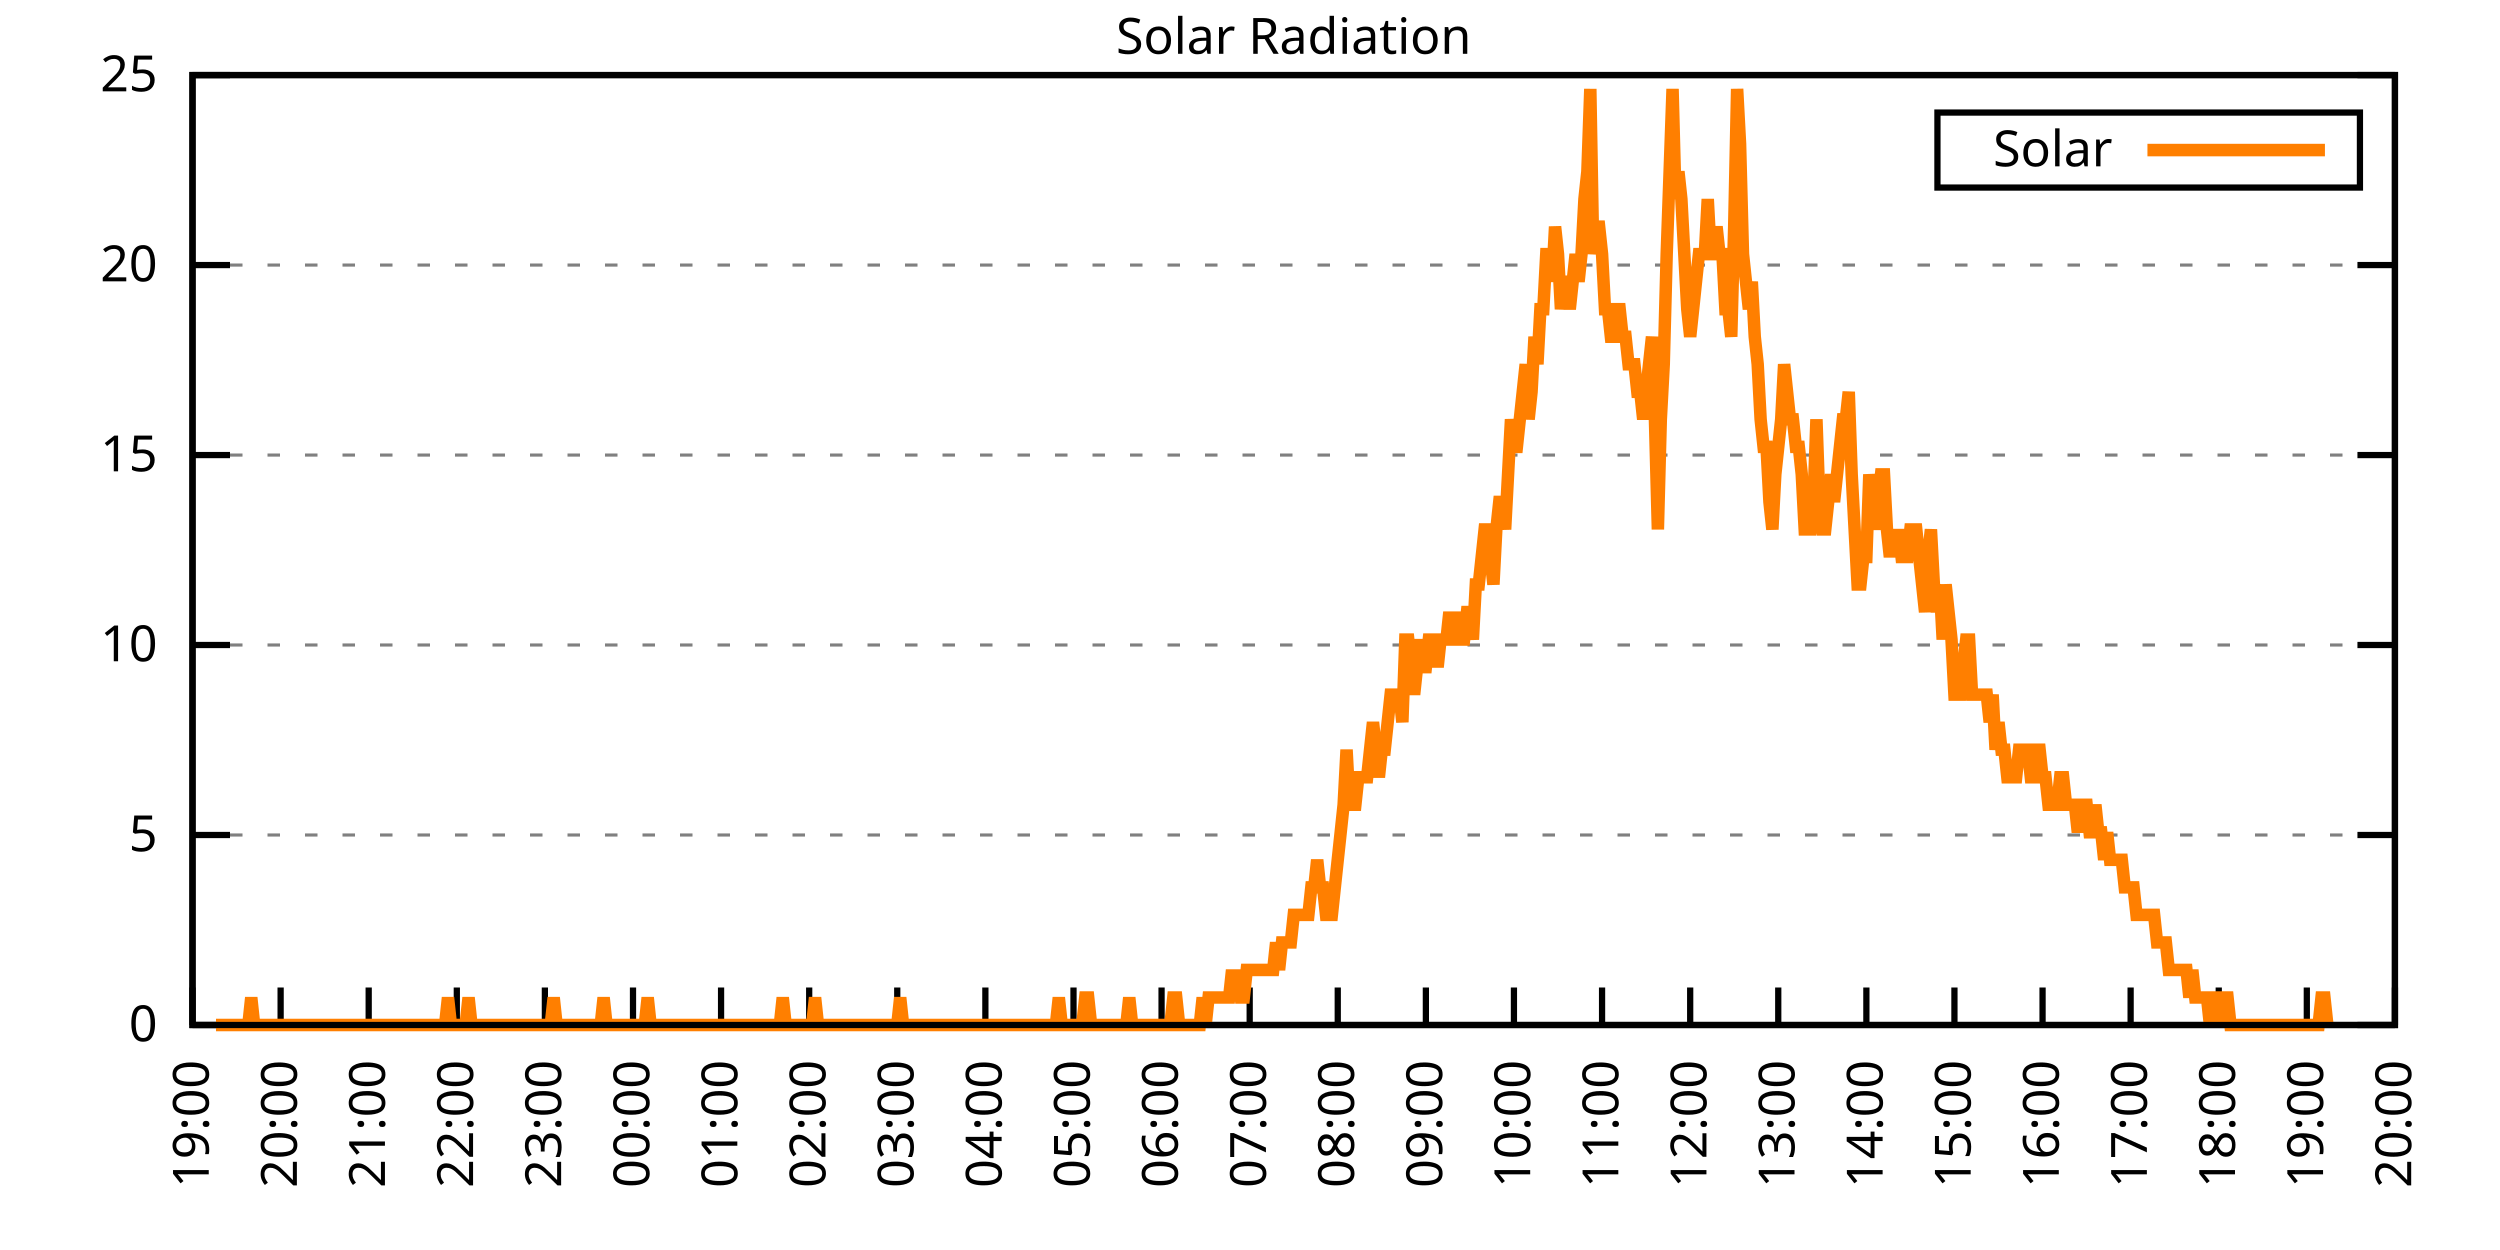
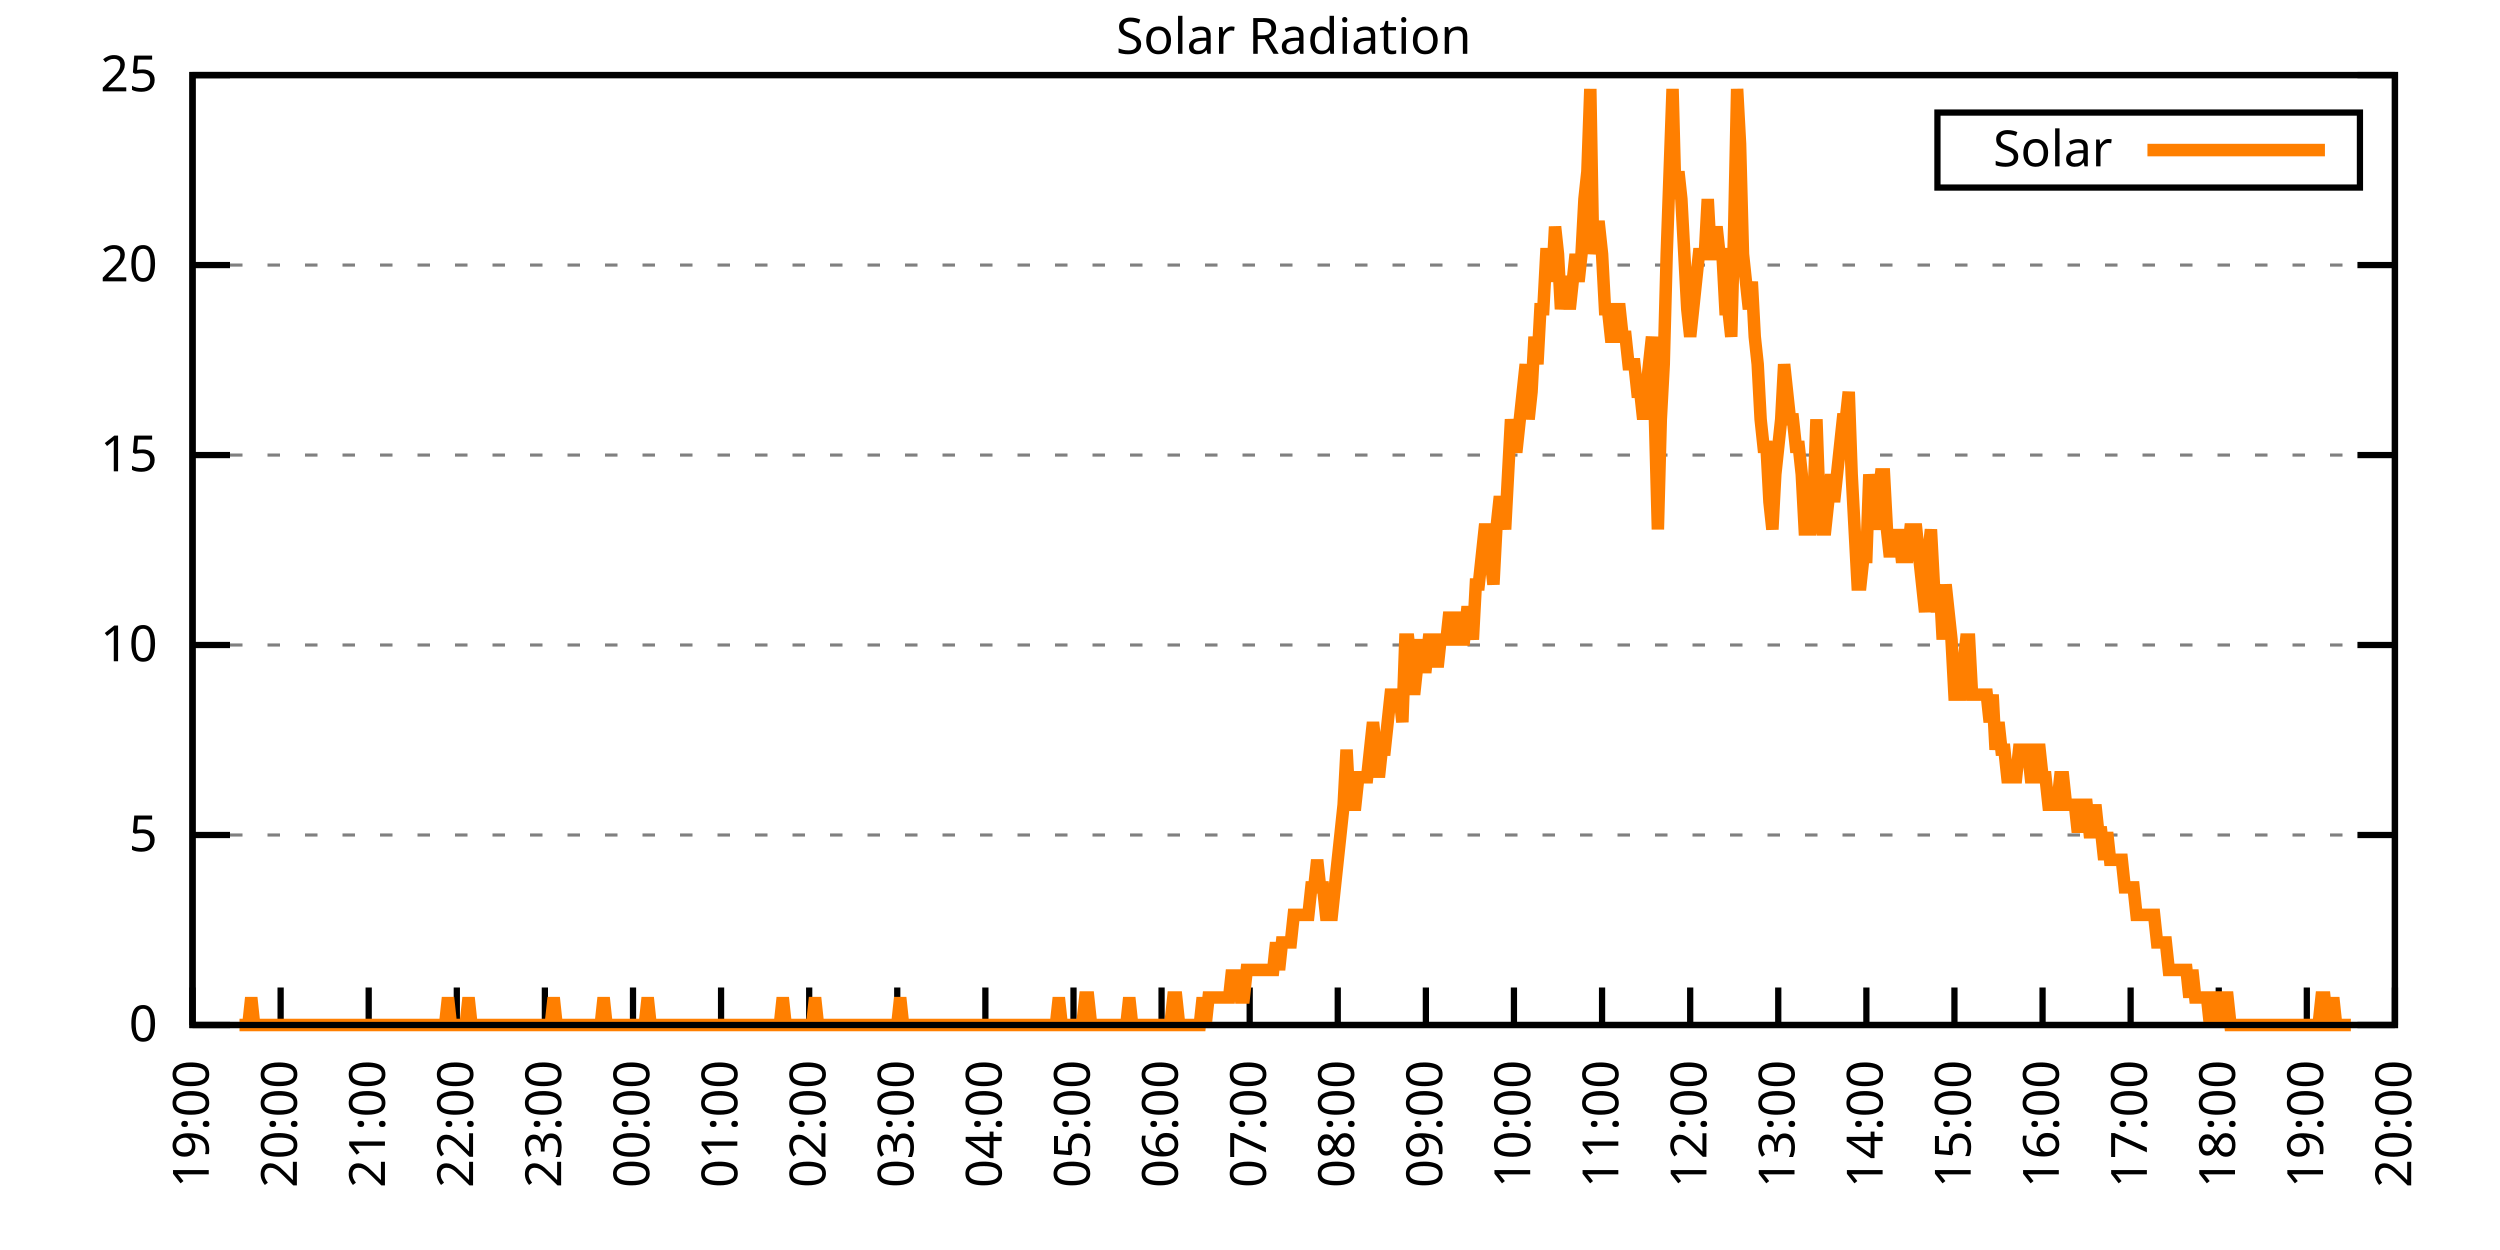
<svg xmlns="http://www.w3.org/2000/svg" xmlns:xlink="http://www.w3.org/1999/xlink" width="400" height="200" viewBox="0 0 400 200">
  <g id="gnuplot_canvas">
    <rect x="0" y="0" width="400" height="200" fill="none" />
    <defs>
      <circle id="gpDot" r="0.5" stroke-width="0.5" stroke="currentColor" />
      <path id="gpPt0" stroke-width="0.333" stroke="currentColor" d="M-1,0 h2 M0,-1 v2" />
      <path id="gpPt1" stroke-width="0.333" stroke="currentColor" d="M-1,-1 L1,1 M1,-1 L-1,1" />
      <path id="gpPt2" stroke-width="0.333" stroke="currentColor" d="M-1,0 L1,0 M0,-1 L0,1 M-1,-1 L1,1 M-1,1 L1,-1" />
      <rect id="gpPt3" stroke-width="0.333" stroke="currentColor" x="-1" y="-1" width="2" height="2" />
      <rect id="gpPt4" stroke-width="0.333" stroke="currentColor" fill="currentColor" x="-1" y="-1" width="2" height="2" />
      <circle id="gpPt5" stroke-width="0.333" stroke="currentColor" cx="0" cy="0" r="1" />
      <use xlink:href="#gpPt5" id="gpPt6" fill="currentColor" stroke="none" />
      <path id="gpPt7" stroke-width="0.333" stroke="currentColor" d="M0,-1.33 L-1.33,0.67 L1.33,0.67 z" />
      <use xlink:href="#gpPt7" id="gpPt8" fill="currentColor" stroke="none" />
      <use xlink:href="#gpPt7" id="gpPt9" stroke="currentColor" transform="rotate(180)" />
      <use xlink:href="#gpPt9" id="gpPt10" fill="currentColor" stroke="none" />
      <use xlink:href="#gpPt3" id="gpPt11" stroke="currentColor" transform="rotate(45)" />
      <use xlink:href="#gpPt11" id="gpPt12" fill="currentColor" stroke="none" />
      <path id="gpPt13" stroke-width="0.333" stroke="currentColor" d="M0,1.330 L1.265,0.411 L0.782,-1.067 L-0.782,-1.076 L-1.265,0.411 z" />
      <use xlink:href="#gpPt13" id="gpPt14" fill="currentColor" stroke="none" />
      <filter id="textbox" filterUnits="objectBoundingBox" x="0" y="0" height="1" width="1">
        <feFlood flood-color="white" flood-opacity="1" result="bgnd" />
        <feComposite in="SourceGraphic" in2="bgnd" operator="atop" />
      </filter>
      <filter id="greybox" filterUnits="objectBoundingBox" x="0" y="0" height="1" width="1">
        <feFlood flood-color="lightgrey" flood-opacity="1" result="grey" />
        <feComposite in="SourceGraphic" in2="grey" operator="atop" />
      </filter>
    </defs>
    <g fill="none" color="white" stroke="currentColor" stroke-width="1.00" stroke-linecap="butt" stroke-linejoin="miter">
</g>
    <g fill="none" color="black" stroke="currentColor" stroke-width="1.00" stroke-linecap="butt" stroke-linejoin="miter">
      <g stroke="none" shape-rendering="crispEdges">
        <polygon fill="rgb(255, 255, 255)" points="30.80,164.00 383.18,164.00 383.18,12.02 30.80,12.02 " />
      </g>
    </g>
    <g fill="none" color="black" stroke="currentColor" stroke-width="1.00" stroke-linecap="butt" stroke-linejoin="miter">
</g>
    <g fill="none" color="black" stroke="black" stroke-width="0.50" stroke-linecap="butt" stroke-linejoin="miter">
</g>
    <g fill="none" color="gray" stroke="currentColor" stroke-width="0.50" stroke-linecap="butt" stroke-linejoin="miter">
      <path stroke="gray" stroke-dasharray="2,4" class="gridline" d="M30.80,164.00 L383.19,164.00  " />
    </g>
    <g fill="none" color="gray" stroke="gray" stroke-width="1.00" stroke-linecap="butt" stroke-linejoin="miter">
</g>
    <g fill="none" color="black" stroke="currentColor" stroke-width="1.00" stroke-linecap="butt" stroke-linejoin="miter">
      <path stroke="black" d="M30.80,164.00 L36.80,164.00 M383.19,164.00 L377.19,164.00  " />
      <g transform="translate(25.20,166.60)" stroke="none" fill="black" font-family="Sans" font-size="8.00" text-anchor="end">
        <text>
          <tspan font-family="Sans"> 0</tspan>
        </text>
      </g>
    </g>
    <g fill="none" color="black" stroke="currentColor" stroke-width="1.00" stroke-linecap="butt" stroke-linejoin="miter">
</g>
    <g fill="none" color="black" stroke="black" stroke-width="0.50" stroke-linecap="butt" stroke-linejoin="miter">
</g>
    <g fill="none" color="gray" stroke="currentColor" stroke-width="0.50" stroke-linecap="butt" stroke-linejoin="miter">
      <path stroke="gray" stroke-dasharray="2,4" class="gridline" d="M30.80,133.60 L383.19,133.60  " />
    </g>
    <g fill="none" color="gray" stroke="gray" stroke-width="1.00" stroke-linecap="butt" stroke-linejoin="miter">
</g>
    <g fill="none" color="black" stroke="currentColor" stroke-width="1.00" stroke-linecap="butt" stroke-linejoin="miter">
      <path stroke="black" d="M30.80,133.60 L36.80,133.60 M383.19,133.60 L377.19,133.60  " />
      <g transform="translate(25.20,136.20)" stroke="none" fill="black" font-family="Sans" font-size="8.00" text-anchor="end">
        <text>
          <tspan font-family="Sans"> 5</tspan>
        </text>
      </g>
    </g>
    <g fill="none" color="black" stroke="currentColor" stroke-width="1.00" stroke-linecap="butt" stroke-linejoin="miter">
</g>
    <g fill="none" color="black" stroke="black" stroke-width="0.50" stroke-linecap="butt" stroke-linejoin="miter">
</g>
    <g fill="none" color="gray" stroke="currentColor" stroke-width="0.50" stroke-linecap="butt" stroke-linejoin="miter">
      <path stroke="gray" stroke-dasharray="2,4" class="gridline" d="M30.80,103.20 L383.19,103.20  " />
    </g>
    <g fill="none" color="gray" stroke="gray" stroke-width="1.00" stroke-linecap="butt" stroke-linejoin="miter">
</g>
    <g fill="none" color="black" stroke="currentColor" stroke-width="1.00" stroke-linecap="butt" stroke-linejoin="miter">
      <path stroke="black" d="M30.80,103.20 L36.80,103.20 M383.19,103.20 L377.19,103.20  " />
      <g transform="translate(25.20,105.80)" stroke="none" fill="black" font-family="Sans" font-size="8.00" text-anchor="end">
        <text>
          <tspan font-family="Sans"> 10</tspan>
        </text>
      </g>
    </g>
    <g fill="none" color="black" stroke="currentColor" stroke-width="1.00" stroke-linecap="butt" stroke-linejoin="miter">
</g>
    <g fill="none" color="black" stroke="black" stroke-width="0.50" stroke-linecap="butt" stroke-linejoin="miter">
</g>
    <g fill="none" color="gray" stroke="currentColor" stroke-width="0.50" stroke-linecap="butt" stroke-linejoin="miter">
      <path stroke="gray" stroke-dasharray="2,4" class="gridline" d="M30.80,72.81 L383.19,72.81  " />
    </g>
    <g fill="none" color="gray" stroke="gray" stroke-width="1.00" stroke-linecap="butt" stroke-linejoin="miter">
</g>
    <g fill="none" color="black" stroke="currentColor" stroke-width="1.00" stroke-linecap="butt" stroke-linejoin="miter">
      <path stroke="black" d="M30.80,72.81 L36.80,72.81 M383.19,72.81 L377.19,72.81  " />
      <g transform="translate(25.20,75.41)" stroke="none" fill="black" font-family="Sans" font-size="8.00" text-anchor="end">
        <text>
          <tspan font-family="Sans"> 15</tspan>
        </text>
      </g>
    </g>
    <g fill="none" color="black" stroke="currentColor" stroke-width="1.00" stroke-linecap="butt" stroke-linejoin="miter">
</g>
    <g fill="none" color="black" stroke="black" stroke-width="0.50" stroke-linecap="butt" stroke-linejoin="miter">
</g>
    <g fill="none" color="gray" stroke="currentColor" stroke-width="0.50" stroke-linecap="butt" stroke-linejoin="miter">
      <path stroke="gray" stroke-dasharray="2,4" class="gridline" d="M30.80,42.41 L383.19,42.41  " />
    </g>
    <g fill="none" color="gray" stroke="gray" stroke-width="1.00" stroke-linecap="butt" stroke-linejoin="miter">
</g>
    <g fill="none" color="black" stroke="currentColor" stroke-width="1.00" stroke-linecap="butt" stroke-linejoin="miter">
      <path stroke="black" d="M30.80,42.41 L36.80,42.41 M383.19,42.41 L377.19,42.41  " />
      <g transform="translate(25.20,45.01)" stroke="none" fill="black" font-family="Sans" font-size="8.00" text-anchor="end">
        <text>
          <tspan font-family="Sans"> 20</tspan>
        </text>
      </g>
    </g>
    <g fill="none" color="black" stroke="currentColor" stroke-width="1.00" stroke-linecap="butt" stroke-linejoin="miter">
</g>
    <g fill="none" color="black" stroke="black" stroke-width="0.50" stroke-linecap="butt" stroke-linejoin="miter">
</g>
    <g fill="none" color="gray" stroke="currentColor" stroke-width="0.50" stroke-linecap="butt" stroke-linejoin="miter">
      <path stroke="gray" stroke-dasharray="2,4" class="gridline" d="M30.80,12.01 L383.19,12.01  " />
    </g>
    <g fill="none" color="gray" stroke="gray" stroke-width="1.00" stroke-linecap="butt" stroke-linejoin="miter">
</g>
    <g fill="none" color="black" stroke="currentColor" stroke-width="1.00" stroke-linecap="butt" stroke-linejoin="miter">
      <path stroke="black" d="M30.80,12.01 L36.80,12.01 M383.19,12.01 L377.19,12.01  " />
      <g transform="translate(25.20,14.61)" stroke="none" fill="black" font-family="Sans" font-size="8.00" text-anchor="end">
        <text>
          <tspan font-family="Sans"> 25</tspan>
        </text>
      </g>
    </g>
    <g fill="none" color="black" stroke="currentColor" stroke-width="1.00" stroke-linecap="butt" stroke-linejoin="miter">
      <path stroke="black" d="M30.80,164.00 L30.80,158.00  " />
      <g transform="translate(33.40,169.60) rotate(270.00)" stroke="none" fill="black" font-family="Sans" font-size="8.00" text-anchor="end">
        <text>
          <tspan font-family="Sans">19:00</tspan>
        </text>
      </g>
    </g>
    <g fill="none" color="black" stroke="currentColor" stroke-width="1.00" stroke-linecap="butt" stroke-linejoin="miter">
      <path stroke="black" d="M44.90,164.00 L44.90,158.00  " />
      <g transform="translate(47.50,169.60) rotate(270.00)" stroke="none" fill="black" font-family="Sans" font-size="8.00" text-anchor="end">
        <text>
          <tspan font-family="Sans">20:00</tspan>
        </text>
      </g>
    </g>
    <g fill="none" color="black" stroke="currentColor" stroke-width="1.00" stroke-linecap="butt" stroke-linejoin="miter">
      <path stroke="black" d="M58.99,164.00 L58.99,158.00  " />
      <g transform="translate(61.59,169.60) rotate(270.00)" stroke="none" fill="black" font-family="Sans" font-size="8.00" text-anchor="end">
        <text>
          <tspan font-family="Sans">21:00</tspan>
        </text>
      </g>
    </g>
    <g fill="none" color="black" stroke="currentColor" stroke-width="1.00" stroke-linecap="butt" stroke-linejoin="miter">
      <path stroke="black" d="M73.09,164.00 L73.09,158.00  " />
      <g transform="translate(75.69,169.60) rotate(270.00)" stroke="none" fill="black" font-family="Sans" font-size="8.00" text-anchor="end">
        <text>
          <tspan font-family="Sans">22:00</tspan>
        </text>
      </g>
    </g>
    <g fill="none" color="black" stroke="currentColor" stroke-width="1.00" stroke-linecap="butt" stroke-linejoin="miter">
      <path stroke="black" d="M87.18,164.00 L87.18,158.00  " />
      <g transform="translate(89.78,169.60) rotate(270.00)" stroke="none" fill="black" font-family="Sans" font-size="8.00" text-anchor="end">
        <text>
          <tspan font-family="Sans">23:00</tspan>
        </text>
      </g>
    </g>
    <g fill="none" color="black" stroke="currentColor" stroke-width="1.00" stroke-linecap="butt" stroke-linejoin="miter">
      <path stroke="black" d="M101.28,164.00 L101.28,158.00  " />
      <g transform="translate(103.88,169.60) rotate(270.00)" stroke="none" fill="black" font-family="Sans" font-size="8.00" text-anchor="end">
        <text>
          <tspan font-family="Sans">00:00</tspan>
        </text>
      </g>
    </g>
    <g fill="none" color="black" stroke="currentColor" stroke-width="1.00" stroke-linecap="butt" stroke-linejoin="miter">
      <path stroke="black" d="M115.37,164.00 L115.37,158.00  " />
      <g transform="translate(117.97,169.60) rotate(270.00)" stroke="none" fill="black" font-family="Sans" font-size="8.00" text-anchor="end">
        <text>
          <tspan font-family="Sans">01:00</tspan>
        </text>
      </g>
    </g>
    <g fill="none" color="black" stroke="currentColor" stroke-width="1.00" stroke-linecap="butt" stroke-linejoin="miter">
      <path stroke="black" d="M129.47,164.00 L129.47,158.00  " />
      <g transform="translate(132.07,169.60) rotate(270.00)" stroke="none" fill="black" font-family="Sans" font-size="8.00" text-anchor="end">
        <text>
          <tspan font-family="Sans">02:00</tspan>
        </text>
      </g>
    </g>
    <g fill="none" color="black" stroke="currentColor" stroke-width="1.00" stroke-linecap="butt" stroke-linejoin="miter">
      <path stroke="black" d="M143.56,164.00 L143.56,158.00  " />
      <g transform="translate(146.16,169.60) rotate(270.00)" stroke="none" fill="black" font-family="Sans" font-size="8.00" text-anchor="end">
        <text>
          <tspan font-family="Sans">03:00</tspan>
        </text>
      </g>
    </g>
    <g fill="none" color="black" stroke="currentColor" stroke-width="1.00" stroke-linecap="butt" stroke-linejoin="miter">
      <path stroke="black" d="M157.66,164.00 L157.66,158.00  " />
      <g transform="translate(160.26,169.60) rotate(270.00)" stroke="none" fill="black" font-family="Sans" font-size="8.00" text-anchor="end">
        <text>
          <tspan font-family="Sans">04:00</tspan>
        </text>
      </g>
    </g>
    <g fill="none" color="black" stroke="currentColor" stroke-width="1.00" stroke-linecap="butt" stroke-linejoin="miter">
      <path stroke="black" d="M171.76,164.00 L171.76,158.00  " />
      <g transform="translate(174.36,169.60) rotate(270.00)" stroke="none" fill="black" font-family="Sans" font-size="8.00" text-anchor="end">
        <text>
          <tspan font-family="Sans">05:00</tspan>
        </text>
      </g>
    </g>
    <g fill="none" color="black" stroke="currentColor" stroke-width="1.00" stroke-linecap="butt" stroke-linejoin="miter">
      <path stroke="black" d="M185.85,164.00 L185.85,158.00  " />
      <g transform="translate(188.45,169.60) rotate(270.00)" stroke="none" fill="black" font-family="Sans" font-size="8.00" text-anchor="end">
        <text>
          <tspan font-family="Sans">06:00</tspan>
        </text>
      </g>
    </g>
    <g fill="none" color="black" stroke="currentColor" stroke-width="1.00" stroke-linecap="butt" stroke-linejoin="miter">
      <path stroke="black" d="M199.95,164.00 L199.95,158.00  " />
      <g transform="translate(202.55,169.60) rotate(270.00)" stroke="none" fill="black" font-family="Sans" font-size="8.00" text-anchor="end">
        <text>
          <tspan font-family="Sans">07:00</tspan>
        </text>
      </g>
    </g>
    <g fill="none" color="black" stroke="currentColor" stroke-width="1.00" stroke-linecap="butt" stroke-linejoin="miter">
      <path stroke="black" d="M214.04,164.00 L214.04,158.00  " />
      <g transform="translate(216.64,169.60) rotate(270.00)" stroke="none" fill="black" font-family="Sans" font-size="8.00" text-anchor="end">
        <text>
          <tspan font-family="Sans">08:00</tspan>
        </text>
      </g>
    </g>
    <g fill="none" color="black" stroke="currentColor" stroke-width="1.00" stroke-linecap="butt" stroke-linejoin="miter">
      <path stroke="black" d="M228.14,164.00 L228.14,158.00  " />
      <g transform="translate(230.74,169.60) rotate(270.00)" stroke="none" fill="black" font-family="Sans" font-size="8.00" text-anchor="end">
        <text>
          <tspan font-family="Sans">09:00</tspan>
        </text>
      </g>
    </g>
    <g fill="none" color="black" stroke="currentColor" stroke-width="1.00" stroke-linecap="butt" stroke-linejoin="miter">
      <path stroke="black" d="M242.23,164.00 L242.23,158.00  " />
      <g transform="translate(244.83,169.60) rotate(270.00)" stroke="none" fill="black" font-family="Sans" font-size="8.00" text-anchor="end">
        <text>
          <tspan font-family="Sans">10:00</tspan>
        </text>
      </g>
    </g>
    <g fill="none" color="black" stroke="currentColor" stroke-width="1.00" stroke-linecap="butt" stroke-linejoin="miter">
      <path stroke="black" d="M256.33,164.00 L256.33,158.00  " />
      <g transform="translate(258.93,169.60) rotate(270.00)" stroke="none" fill="black" font-family="Sans" font-size="8.00" text-anchor="end">
        <text>
          <tspan font-family="Sans">11:00</tspan>
        </text>
      </g>
    </g>
    <g fill="none" color="black" stroke="currentColor" stroke-width="1.00" stroke-linecap="butt" stroke-linejoin="miter">
      <path stroke="black" d="M270.43,164.00 L270.43,158.00  " />
      <g transform="translate(273.03,169.60) rotate(270.00)" stroke="none" fill="black" font-family="Sans" font-size="8.00" text-anchor="end">
        <text>
          <tspan font-family="Sans">12:00</tspan>
        </text>
      </g>
    </g>
    <g fill="none" color="black" stroke="currentColor" stroke-width="1.00" stroke-linecap="butt" stroke-linejoin="miter">
      <path stroke="black" d="M284.52,164.00 L284.52,158.00  " />
      <g transform="translate(287.12,169.60) rotate(270.00)" stroke="none" fill="black" font-family="Sans" font-size="8.00" text-anchor="end">
        <text>
          <tspan font-family="Sans">13:00</tspan>
        </text>
      </g>
    </g>
    <g fill="none" color="black" stroke="currentColor" stroke-width="1.00" stroke-linecap="butt" stroke-linejoin="miter">
      <path stroke="black" d="M298.62,164.00 L298.62,158.00  " />
      <g transform="translate(301.22,169.60) rotate(270.00)" stroke="none" fill="black" font-family="Sans" font-size="8.00" text-anchor="end">
        <text>
          <tspan font-family="Sans">14:00</tspan>
        </text>
      </g>
    </g>
    <g fill="none" color="black" stroke="currentColor" stroke-width="1.00" stroke-linecap="butt" stroke-linejoin="miter">
      <path stroke="black" d="M312.71,164.00 L312.71,158.00  " />
      <g transform="translate(315.31,169.60) rotate(270.00)" stroke="none" fill="black" font-family="Sans" font-size="8.00" text-anchor="end">
        <text>
          <tspan font-family="Sans">15:00</tspan>
        </text>
      </g>
    </g>
    <g fill="none" color="black" stroke="currentColor" stroke-width="1.00" stroke-linecap="butt" stroke-linejoin="miter">
      <path stroke="black" d="M326.81,164.00 L326.81,158.00  " />
      <g transform="translate(329.41,169.60) rotate(270.00)" stroke="none" fill="black" font-family="Sans" font-size="8.00" text-anchor="end">
        <text>
          <tspan font-family="Sans">16:00</tspan>
        </text>
      </g>
    </g>
    <g fill="none" color="black" stroke="currentColor" stroke-width="1.00" stroke-linecap="butt" stroke-linejoin="miter">
      <path stroke="black" d="M340.90,164.00 L340.90,158.00  " />
      <g transform="translate(343.50,169.60) rotate(270.00)" stroke="none" fill="black" font-family="Sans" font-size="8.00" text-anchor="end">
        <text>
          <tspan font-family="Sans">17:00</tspan>
        </text>
      </g>
    </g>
    <g fill="none" color="black" stroke="currentColor" stroke-width="1.00" stroke-linecap="butt" stroke-linejoin="miter">
      <path stroke="black" d="M355.00,164.00 L355.00,158.00  " />
      <g transform="translate(357.60,169.60) rotate(270.00)" stroke="none" fill="black" font-family="Sans" font-size="8.00" text-anchor="end">
        <text>
          <tspan font-family="Sans">18:00</tspan>
        </text>
      </g>
    </g>
    <g fill="none" color="black" stroke="currentColor" stroke-width="1.00" stroke-linecap="butt" stroke-linejoin="miter">
      <path stroke="black" d="M369.09,164.00 L369.09,158.00  " />
      <g transform="translate(371.69,169.60) rotate(270.00)" stroke="none" fill="black" font-family="Sans" font-size="8.00" text-anchor="end">
        <text>
          <tspan font-family="Sans">19:00</tspan>
        </text>
      </g>
    </g>
    <g fill="none" color="black" stroke="currentColor" stroke-width="1.00" stroke-linecap="butt" stroke-linejoin="miter">
      <path stroke="black" d="M383.19,164.00 L383.19,158.00  " />
      <g transform="translate(385.79,169.60) rotate(270.00)" stroke="none" fill="black" font-family="Sans" font-size="8.00" text-anchor="end">
        <text>
          <tspan font-family="Sans">20:00</tspan>
        </text>
      </g>
    </g>
    <g fill="none" color="black" stroke="currentColor" stroke-width="1.00" stroke-linecap="butt" stroke-linejoin="miter">
</g>
    <g fill="none" color="black" stroke="currentColor" stroke-width="1.00" stroke-linecap="butt" stroke-linejoin="miter">
      <path stroke="black" d="M30.80,12.01 L30.80,164.00 L383.19,164.00 L383.19,12.01 L30.80,12.01 Z  " />
    </g>
    <g fill="none" color="black" stroke="currentColor" stroke-width="1.00" stroke-linecap="butt" stroke-linejoin="miter">
</g>
    <g fill="none" color="black" stroke="currentColor" stroke-width="1.00" stroke-linecap="butt" stroke-linejoin="miter">
      <path stroke="black" d="M309.99,30.01 L309.99,18.01 L377.59,18.01 L377.59,30.01 L309.99,30.01 Z  " />
    </g>
    <g id="Solar_Radiation_plot_1">
      <g fill="none" color="white" stroke="black" stroke-width="2.00" stroke-linecap="butt" stroke-linejoin="miter">
</g>
      <g fill="none" color="black" stroke="currentColor" stroke-width="2.00" stroke-linecap="butt" stroke-linejoin="miter">
        <g transform="translate(337.99,26.61)" stroke="none" fill="black" font-family="Sans" font-size="8.00" text-anchor="end">
          <text>
            <tspan font-family="Sans">Solar</tspan>
          </text>
        </g>
      </g>
      <g fill="none" color="black" stroke="currentColor" stroke-width="2.00" stroke-linecap="butt" stroke-linejoin="miter">
-         <path stroke="rgb(255, 127,   0)" d="M343.59,24.01 L371.99,24.01 M34.56,164.00 L35.03,164.00 L35.50,164.00 L35.97,164.00 L36.44,164.00 L36.91,164.00   L37.38,164.00 L37.85,164.00 L38.32,164.00 L38.79,164.00 L39.26,164.00 L39.73,164.00 L40.20,159.60 L40.67,164.00   L41.14,164.00 L41.61,164.00 L42.08,164.00 L42.55,164.00 L43.02,164.00 L43.49,164.00 L43.96,164.00 L44.43,164.00   L44.90,164.00 L45.37,164.00 L45.84,164.00 L46.31,164.00 L46.78,164.00 L47.24,164.00 L47.71,164.00 L48.18,164.00   L48.65,164.00 L49.12,164.00 L49.59,164.00 L50.06,164.00 L50.53,164.00 L51.00,164.00 L51.47,164.00 L51.94,164.00   L52.41,164.00 L52.88,164.00 L53.35,164.00 L53.82,164.00 L54.29,164.00 L54.76,164.00 L55.23,164.00 L55.70,164.00   L56.17,164.00 L56.64,164.00 L57.11,164.00 L57.58,164.00 L58.05,164.00 L58.52,164.00 L58.99,164.00 L59.46,164.00   L59.93,164.00 L60.40,164.00 L60.87,164.00 L61.34,164.00 L61.81,164.00 L62.28,164.00 L62.75,164.00 L63.22,164.00   L63.69,164.00 L64.16,164.00 L64.63,164.00 L65.10,164.00 L65.57,164.00 L66.04,164.00 L66.51,164.00 L66.98,164.00   L67.45,164.00 L67.92,164.00 L68.39,164.00 L68.86,164.00 L69.33,164.00 L69.80,164.00 L70.27,164.00 L70.74,164.00   L71.21,164.00 L71.68,159.60 L72.15,164.00 L72.62,164.00 L73.09,164.00 L73.56,164.00 L74.03,164.00 L74.50,164.00   L74.97,159.60 L75.44,164.00 L75.91,164.00 L76.38,164.00 L76.85,164.00 L77.32,164.00 L77.79,164.00 L78.26,164.00   L78.73,164.00 L79.19,164.00 L79.66,164.00 L80.13,164.00 L80.60,164.00 L81.07,164.00 L81.54,164.00 L82.01,164.00   L82.48,164.00 L82.95,164.00 L83.42,164.00 L83.89,164.00 L84.36,164.00 L84.83,164.00 L85.30,164.00 L85.77,164.00   L86.24,164.00 L86.71,164.00 L87.18,164.00 L87.65,164.00 L88.12,164.00 L88.59,159.60 L89.06,164.00 L89.53,164.00   L90.00,164.00 L90.47,164.00 L90.94,164.00 L91.41,164.00 L91.88,164.00 L92.35,164.00 L92.82,164.00 L93.29,164.00   L93.76,164.00 L94.23,164.00 L94.70,164.00 L95.17,164.00 L95.64,164.00 L96.11,164.00 L96.58,159.60 L97.05,164.00   L97.52,164.00 L97.99,164.00 L98.46,164.00 L98.93,164.00 L99.40,164.00 L99.87,164.00 L100.34,164.00 L100.81,164.00   L101.28,164.00 L101.75,164.00 L102.22,164.00 L102.69,164.00 L103.16,164.00 L103.63,159.60 L104.10,164.00 L104.57,164.00   L105.04,164.00 L105.51,164.00 L105.98,164.00 L106.45,164.00 L106.92,164.00 L107.39,164.00 L107.86,164.00 L108.33,164.00   L108.80,164.00 L109.27,164.00 L109.74,164.00 L110.21,164.00 L110.68,164.00 L111.14,164.00 L111.61,164.00 L112.08,164.00   L112.55,164.00 L113.02,164.00 L113.49,164.00 L113.96,164.00 L114.43,164.00 L114.90,164.00 L115.37,164.00 L115.84,164.00   L116.31,164.00 L116.78,164.00 L117.25,164.00 L117.72,164.00 L118.19,164.00 L118.66,164.00 L119.13,164.00 L119.60,164.00   L120.07,164.00 L120.54,164.00 L121.01,164.00 L121.48,164.00 L121.95,164.00 L122.42,164.00 L122.89,164.00 L123.36,164.00   L123.83,164.00 L124.30,164.00 L124.77,164.00 L125.24,159.60 L125.71,164.00 L126.18,164.00 L126.65,164.00 L127.12,164.00   L127.59,164.00 L128.06,164.00 L128.53,164.00 L129.00,164.00 L129.47,164.00 L129.94,164.00 L130.41,159.60 L130.88,164.00   L131.35,164.00 L131.82,164.00 L132.29,164.00 L132.76,164.00 L133.23,164.00 L133.70,164.00 L134.17,164.00 L134.64,164.00   L135.11,164.00 L135.58,164.00 L136.05,164.00 L136.52,164.00 L136.99,164.00 L137.46,164.00 L137.93,164.00 L138.40,164.00   L138.87,164.00 L139.34,164.00 L139.81,164.00 L140.28,164.00 L140.75,164.00 L141.22,164.00 L141.69,164.00 L142.16,164.00   L142.63,164.00 L143.09,164.00 L143.56,164.00 L144.03,159.60 L144.50,164.00 L144.97,164.00 L145.44,164.00 L145.91,164.00   L146.38,164.00 L146.85,164.00 L147.32,164.00 L147.79,164.00 L148.26,164.00 L148.73,164.00 L149.20,164.00 L149.67,164.00   L150.14,164.00 L150.61,164.00 L151.08,164.00 L151.55,164.00 L152.02,164.00 L152.49,164.00 L152.96,164.00 L153.43,164.00   L153.90,164.00 L154.37,164.00 L154.84,164.00 L155.31,164.00 L155.78,164.00 L156.25,164.00 L156.72,164.00 L157.19,164.00   L157.66,164.00 L158.13,164.00 L158.60,164.00 L159.07,164.00 L159.54,164.00 L160.01,164.00 L160.48,164.00 L160.95,164.00   L161.42,164.00 L161.89,164.00 L162.36,164.00 L162.83,164.00 L163.30,164.00 L163.77,164.00 L164.24,164.00 L164.71,164.00   L165.18,164.00 L165.65,164.00 L166.12,164.00 L166.59,164.00 L167.06,164.00 L167.53,164.00 L168.00,164.00 L168.47,164.00   L168.94,164.00 L169.41,159.60 L169.88,164.00 L170.35,164.00 L170.82,164.00 L171.29,164.00 L171.76,164.00 L172.23,164.00   L172.70,164.00 L173.17,164.00 L173.64,159.60 L174.11,159.60 L174.58,164.00 L175.04,164.00 L175.51,164.00 L175.98,164.00   L176.45,164.00 L176.92,164.00 L177.39,164.00 L177.86,164.00 L178.33,164.00 L178.80,164.00 L179.27,164.00 L179.74,164.00   L180.21,164.00 L180.68,159.60 L181.15,164.00 L181.62,164.00 L182.09,164.00 L182.56,164.00 L183.03,164.00 L183.50,164.00   L183.97,164.00 L184.44,164.00 L184.91,164.00 L185.38,164.00 L185.85,164.00 L186.32,164.00 L186.79,164.00 L187.26,164.00   L187.73,159.60 L188.20,159.60 L188.67,164.00 L189.14,164.00 L189.61,164.00 L190.08,164.00 L190.55,164.00 L191.02,164.00   L191.49,164.00 L191.96,164.00 L192.43,159.60 L192.90,164.00 L193.37,159.60 L193.84,159.60 L194.31,159.60 L194.78,159.60   L195.25,159.60 L195.72,159.60 L196.19,159.60 L196.66,159.60 L197.13,155.19 L197.60,159.60 L198.07,155.19 L198.54,159.60   L199.01,159.60 L199.48,155.19 L199.95,155.19 L200.42,155.19 L200.89,155.19 L201.36,155.19 L201.83,155.19 L202.30,155.19   L202.77,155.19 L203.24,155.19 L203.71,155.19 L204.18,150.79 L204.65,155.19 L205.12,150.79 L205.59,150.79 L206.06,150.79   L206.53,150.79 L207.00,146.38 L207.46,146.38 L207.93,146.38 L208.40,146.38 L208.87,146.38 L209.34,146.38 L209.81,141.98   L210.28,141.98 L210.75,137.57 L211.22,141.98 L211.69,141.98 L212.16,146.38 L212.63,146.38 L213.10,146.38 L213.57,141.98   L214.04,137.57 L214.51,133.17 L214.98,128.76 L215.45,119.95 L215.92,128.76 L216.39,128.76 L216.86,128.76 L217.33,124.36   L217.80,124.36 L218.27,124.36 L218.74,124.36 L219.21,119.95 L219.68,115.55 L220.15,119.95 L220.62,124.36 L221.09,119.95   L221.56,119.95 L222.03,115.55 L222.50,111.14 L222.97,111.14 L223.44,111.14 L223.91,111.14 L224.38,115.55 L224.85,102.33   L225.32,102.33 L225.79,106.74 L226.26,111.14 L226.73,106.74 L227.20,102.33 L227.67,106.74 L228.14,106.74 L228.61,102.33   L229.08,102.33 L229.55,102.33 L230.02,106.74 L230.49,102.33 L230.96,102.33 L231.43,102.33 L231.90,97.93 L232.37,102.33   L232.84,102.33 L233.31,97.93 L233.78,102.33 L234.25,102.33 L234.72,97.93 L235.19,97.93 L235.66,102.33 L236.13,93.52   L236.60,93.52 L237.07,89.12 L237.54,84.71 L238.01,84.71 L238.48,89.12 L238.95,93.52 L239.41,84.71 L239.88,80.31   L240.35,80.31 L240.82,84.71 L241.29,75.90 L241.76,67.09 L242.23,71.50 L242.70,71.50 L243.17,67.09 L243.64,62.69   L244.11,58.28 L244.58,67.09 L245.05,62.69 L245.52,53.88 L245.99,58.28 L246.46,49.47 L246.93,49.47 L247.40,40.66   L247.87,40.66 L248.34,45.07 L248.81,36.26 L249.28,40.66 L249.75,49.47 L250.22,45.07 L250.69,45.07 L251.16,49.47   L251.63,45.07 L252.10,40.66 L252.57,45.07 L253.04,40.66 L253.51,31.85 L253.98,27.45 L254.45,14.23 L254.92,40.66   L255.39,36.26 L255.86,36.26 L256.33,40.66 L256.80,49.47 L257.27,49.47 L257.74,53.88 L258.21,53.88 L258.68,49.47   L259.15,49.47 L259.62,53.88 L260.09,53.88 L260.56,58.28 L261.03,58.28 L261.50,58.28 L261.97,62.69 L262.44,62.69   L262.91,67.09 L263.38,62.69 L263.85,58.28 L264.32,53.88 L264.79,67.09 L265.26,84.71 L265.73,67.09 L266.20,58.28   L266.67,40.66 L267.14,27.45 L267.61,14.23 L268.08,31.85 L268.55,27.45 L269.02,31.85 L269.49,40.66 L269.96,49.47   L270.43,53.88 L270.90,49.47 L271.36,45.07 L271.83,40.66 L272.30,40.66 L272.77,40.66 L273.24,31.85 L273.71,40.66   L274.18,40.66 L274.65,36.26 L275.12,40.66 L275.59,40.66 L276.06,49.47 L276.53,49.47 L277.00,53.88 L277.47,36.26   L277.94,14.23 L278.41,23.04 L278.88,40.66 L279.35,45.07 L279.82,49.47 L280.29,45.07 L280.76,53.88 L281.23,58.28   L281.70,67.09 L282.17,71.50 L282.64,71.50 L283.11,80.31 L283.58,84.71 L284.05,75.90 L284.52,71.50 L284.99,67.09   L285.46,58.28 L285.93,62.69 L286.40,67.09 L286.87,67.09 L287.34,71.50 L287.81,71.50 L288.28,75.90 L288.75,84.71   L289.22,84.71 L289.69,84.71 L290.16,80.31 L290.63,67.09 L291.10,80.31 L291.57,84.71 L292.04,84.71 L292.51,80.31   L292.98,75.90 L293.45,80.31 L293.92,75.90 L294.39,71.50 L294.86,67.09 L295.33,67.09 L295.80,62.69 L296.27,75.90   L296.74,84.71 L297.21,93.52 L297.68,93.52 L298.15,89.12 L298.62,89.12 L299.09,75.90 L299.56,80.31 L300.03,84.71   L300.50,80.31 L300.97,75.90 L301.44,75.90 L301.91,84.71 L302.38,89.12 L302.85,84.71 L303.31,89.12 L303.78,84.71   L304.25,89.12 L304.72,89.12 L305.19,89.12 L305.66,84.71 L306.13,84.71 L306.60,84.71 L307.07,89.12 L307.54,93.52   L308.01,97.93 L308.48,89.12 L308.95,84.71 L309.42,93.52 L309.89,97.93 L310.36,93.52 L310.83,102.33 L311.30,93.52   L311.77,97.93 L312.24,102.33 L312.71,111.14 L313.18,111.14 L313.65,111.14 L314.12,106.74 L314.59,102.33 L315.06,102.33   L315.53,111.14 L316.00,111.14 L316.47,111.14 L316.94,111.14 L317.41,111.14 L317.88,111.14 L318.35,115.55 L318.82,111.14   L319.29,119.95 L319.76,115.55 L320.23,119.95 L320.70,119.95 L321.17,124.36 L321.64,124.36 L322.11,124.36 L322.58,124.36   L323.05,119.95 L323.52,119.95 L323.99,119.95 L324.46,119.95 L324.93,124.36 L325.40,124.36 L325.87,119.95 L326.34,119.95   L326.81,124.36 L327.28,124.36 L327.75,128.76 L328.22,128.76 L328.69,128.76 L329.16,128.76 L329.63,124.36 L330.10,124.36   L330.57,128.76 L331.04,128.76 L331.51,128.76 L331.98,128.76 L332.45,133.17 L332.92,128.76 L333.39,128.76 L333.86,128.76   L334.33,133.17 L334.80,133.17 L335.26,128.76 L335.73,133.17 L336.20,133.17 L336.67,137.57 L337.14,133.17 L337.61,137.57   L338.08,137.57 L338.55,137.57 L339.02,137.57 L339.49,137.57 L339.96,141.98 L340.43,141.98 L340.90,141.98 L341.37,141.98   L341.84,146.38 L342.31,146.38 L342.78,146.38 L343.25,146.38 L343.72,146.38 L344.19,146.38 L344.66,146.38 L345.13,150.79   L345.60,150.79 L346.07,150.79 L346.54,150.79 L347.01,155.19 L347.48,155.19 L347.95,155.19 L348.42,155.19 L348.89,155.19   L349.36,155.19 L349.83,155.19 L350.30,159.60 L350.77,155.19 L351.24,159.60 L351.71,159.60 L352.18,159.60 L352.65,159.60   L353.12,159.60 L353.59,164.00 L354.06,159.60 L354.53,159.60 L355.00,159.60 L355.47,164.00 L355.94,159.60 L356.41,159.60   L356.88,164.00 L357.35,164.00 L357.82,164.00 L358.29,164.00 L358.76,164.00 L359.23,164.00 L359.70,164.00 L360.17,164.00   L360.64,164.00 L361.11,164.00 L361.58,164.00 L362.05,164.00 L362.52,164.00 L362.99,164.00 L363.46,164.00 L363.93,164.00   L364.40,164.00 L364.87,164.00 L365.34,164.00 L365.81,164.00 L366.28,164.00 L366.75,164.00 L367.21,164.00 L367.68,164.00   L368.15,164.00 L368.62,164.00 L369.09,164.00 L369.56,164.00 L370.03,164.00 L370.50,164.00 L370.97,164.00 L371.44,159.60   L371.91,159.60 L372.38,164.00  " />
+         <path stroke="rgb(255, 127,   0)" d="M343.59,24.01 L371.99,24.01 M38.32,164.00 L38.79,164.00 L39.26,164.00 L39.73,164.00 L40.20,159.60 L40.67,164.00   L41.14,164.00 L41.61,164.00 L42.08,164.00 L42.55,164.00 L43.02,164.00 L43.49,164.00 L43.96,164.00 L44.43,164.00   L44.90,164.00 L45.37,164.00 L45.84,164.00 L46.31,164.00 L46.78,164.00 L47.24,164.00 L47.71,164.00 L48.18,164.00   L48.65,164.00 L49.12,164.00 L49.59,164.00 L50.06,164.00 L50.53,164.00 L51.00,164.00 L51.47,164.00 L51.94,164.00   L52.41,164.00 L52.88,164.00 L53.35,164.00 L53.82,164.00 L54.29,164.00 L54.76,164.00 L55.23,164.00 L55.70,164.00   L56.17,164.00 L56.64,164.00 L57.11,164.00 L57.58,164.00 L58.05,164.00 L58.52,164.00 L58.99,164.00 L59.46,164.00   L59.93,164.00 L60.40,164.00 L60.87,164.00 L61.34,164.00 L61.81,164.00 L62.28,164.00 L62.75,164.00 L63.22,164.00   L63.69,164.00 L64.16,164.00 L64.63,164.00 L65.10,164.00 L65.57,164.00 L66.04,164.00 L66.51,164.00 L66.98,164.00   L67.45,164.00 L67.92,164.00 L68.39,164.00 L68.86,164.00 L69.33,164.00 L69.80,164.00 L70.27,164.00 L70.74,164.00   L71.21,164.00 L71.68,159.60 L72.15,164.00 L72.62,164.00 L73.09,164.00 L73.56,164.00 L74.03,164.00 L74.50,164.00   L74.97,159.60 L75.44,164.00 L75.91,164.00 L76.38,164.00 L76.85,164.00 L77.32,164.00 L77.79,164.00 L78.26,164.00   L78.73,164.00 L79.19,164.00 L79.66,164.00 L80.13,164.00 L80.60,164.00 L81.07,164.00 L81.54,164.00 L82.01,164.00   L82.48,164.00 L82.95,164.00 L83.42,164.00 L83.89,164.00 L84.36,164.00 L84.83,164.00 L85.30,164.00 L85.77,164.00   L86.24,164.00 L86.71,164.00 L87.18,164.00 L87.65,164.00 L88.12,164.00 L88.59,159.60 L89.06,164.00 L89.53,164.00   L90.00,164.00 L90.47,164.00 L90.94,164.00 L91.41,164.00 L91.88,164.00 L92.35,164.00 L92.82,164.00 L93.29,164.00   L93.76,164.00 L94.23,164.00 L94.70,164.00 L95.17,164.00 L95.64,164.00 L96.11,164.00 L96.58,159.60 L97.05,164.00   L97.52,164.00 L97.99,164.00 L98.46,164.00 L98.93,164.00 L99.40,164.00 L99.87,164.00 L100.34,164.00 L100.81,164.00   L101.28,164.00 L101.75,164.00 L102.22,164.00 L102.69,164.00 L103.16,164.00 L103.63,159.60 L104.10,164.00 L104.57,164.00   L105.04,164.00 L105.51,164.00 L105.98,164.00 L106.45,164.00 L106.92,164.00 L107.39,164.00 L107.86,164.00 L108.33,164.00   L108.80,164.00 L109.27,164.00 L109.74,164.00 L110.21,164.00 L110.68,164.00 L111.14,164.00 L111.61,164.00 L112.08,164.00   L112.55,164.00 L113.02,164.00 L113.49,164.00 L113.96,164.00 L114.43,164.00 L114.90,164.00 L115.37,164.00 L115.84,164.00   L116.31,164.00 L116.78,164.00 L117.25,164.00 L117.72,164.00 L118.19,164.00 L118.66,164.00 L119.13,164.00 L119.60,164.00   L120.07,164.00 L120.54,164.00 L121.01,164.00 L121.48,164.00 L121.95,164.00 L122.42,164.00 L122.89,164.00 L123.36,164.00   L123.83,164.00 L124.30,164.00 L124.77,164.00 L125.24,159.60 L125.71,164.00 L126.18,164.00 L126.65,164.00 L127.12,164.00   L127.59,164.00 L128.06,164.00 L128.53,164.00 L129.00,164.00 L129.47,164.00 L129.94,164.00 L130.41,159.60 L130.88,164.00   L131.35,164.00 L131.82,164.00 L132.29,164.00 L132.76,164.00 L133.23,164.00 L133.70,164.00 L134.17,164.00 L134.64,164.00   L135.11,164.00 L135.58,164.00 L136.05,164.00 L136.52,164.00 L136.99,164.00 L137.46,164.00 L137.93,164.00 L138.40,164.00   L138.87,164.00 L139.34,164.00 L139.81,164.00 L140.28,164.00 L140.75,164.00 L141.22,164.00 L141.69,164.00 L142.16,164.00   L142.63,164.00 L143.09,164.00 L143.56,164.00 L144.03,159.60 L144.50,164.00 L144.97,164.00 L145.44,164.00 L145.91,164.00   L146.38,164.00 L146.85,164.00 L147.32,164.00 L147.79,164.00 L148.26,164.00 L148.73,164.00 L149.20,164.00 L149.67,164.00   L150.14,164.00 L150.61,164.00 L151.08,164.00 L151.55,164.00 L152.02,164.00 L152.49,164.00 L152.96,164.00 L153.43,164.00   L153.90,164.00 L154.37,164.00 L154.84,164.00 L155.31,164.00 L155.78,164.00 L156.25,164.00 L156.72,164.00 L157.19,164.00   L157.66,164.00 L158.13,164.00 L158.60,164.00 L159.07,164.00 L159.54,164.00 L160.01,164.00 L160.48,164.00 L160.95,164.00   L161.42,164.00 L161.89,164.00 L162.36,164.00 L162.83,164.00 L163.30,164.00 L163.77,164.00 L164.24,164.00 L164.71,164.00   L165.18,164.00 L165.65,164.00 L166.12,164.00 L166.59,164.00 L167.06,164.00 L167.53,164.00 L168.00,164.00 L168.47,164.00   L168.94,164.00 L169.41,159.60 L169.88,164.00 L170.35,164.00 L170.82,164.00 L171.29,164.00 L171.76,164.00 L172.23,164.00   L172.70,164.00 L173.17,164.00 L173.64,159.60 L174.11,159.60 L174.58,164.00 L175.04,164.00 L175.51,164.00 L175.98,164.00   L176.45,164.00 L176.92,164.00 L177.39,164.00 L177.86,164.00 L178.33,164.00 L178.80,164.00 L179.27,164.00 L179.74,164.00   L180.21,164.00 L180.68,159.60 L181.15,164.00 L181.62,164.00 L182.09,164.00 L182.56,164.00 L183.03,164.00 L183.50,164.00   L183.97,164.00 L184.44,164.00 L184.91,164.00 L185.38,164.00 L185.85,164.00 L186.32,164.00 L186.79,164.00 L187.26,164.00   L187.73,159.60 L188.20,159.60 L188.67,164.00 L189.14,164.00 L189.61,164.00 L190.08,164.00 L190.55,164.00 L191.02,164.00   L191.49,164.00 L191.96,164.00 L192.43,159.60 L192.90,164.00 L193.37,159.60 L193.84,159.60 L194.31,159.60 L194.78,159.60   L195.25,159.60 L195.72,159.60 L196.19,159.60 L196.66,159.60 L197.13,155.19 L197.60,159.60 L198.07,155.19 L198.54,159.60   L199.01,159.60 L199.48,155.19 L199.95,155.19 L200.42,155.19 L200.89,155.19 L201.36,155.19 L201.83,155.19 L202.30,155.19   L202.77,155.19 L203.24,155.19 L203.71,155.19 L204.18,150.79 L204.65,155.19 L205.12,150.79 L205.59,150.79 L206.06,150.79   L206.53,150.79 L207.00,146.38 L207.46,146.38 L207.93,146.38 L208.40,146.38 L208.87,146.38 L209.34,146.38 L209.81,141.98   L210.28,141.98 L210.75,137.57 L211.22,141.98 L211.69,141.98 L212.16,146.38 L212.63,146.38 L213.10,146.38 L213.57,141.98   L214.04,137.57 L214.51,133.17 L214.98,128.76 L215.45,119.95 L215.92,128.76 L216.39,128.76 L216.86,128.76 L217.33,124.36   L217.80,124.36 L218.27,124.36 L218.74,124.36 L219.21,119.95 L219.68,115.55 L220.15,119.95 L220.62,124.36 L221.09,119.95   L221.56,119.95 L222.03,115.55 L222.50,111.14 L222.97,111.14 L223.44,111.14 L223.91,111.14 L224.38,115.55 L224.85,102.33   L225.32,102.33 L225.79,106.74 L226.26,111.14 L226.73,106.74 L227.20,102.33 L227.67,106.74 L228.14,106.74 L228.61,102.33   L229.08,102.33 L229.55,102.33 L230.02,106.74 L230.49,102.33 L230.96,102.33 L231.43,102.33 L231.90,97.93 L232.37,102.33   L232.84,102.33 L233.31,97.93 L233.78,102.33 L234.25,102.33 L234.72,97.93 L235.19,97.93 L235.66,102.33 L236.13,93.52   L236.60,93.52 L237.07,89.12 L237.54,84.71 L238.01,84.71 L238.48,89.12 L238.95,93.52 L239.41,84.71 L239.88,80.31   L240.35,80.31 L240.82,84.71 L241.29,75.90 L241.76,67.09 L242.23,71.50 L242.70,71.50 L243.17,67.09 L243.64,62.69   L244.11,58.28 L244.58,67.09 L245.05,62.69 L245.52,53.88 L245.99,58.28 L246.46,49.47 L246.93,49.47 L247.40,40.66   L247.87,40.66 L248.34,45.07 L248.81,36.26 L249.28,40.66 L249.75,49.47 L250.22,45.07 L250.69,45.07 L251.16,49.47   L251.63,45.07 L252.10,40.66 L252.57,45.07 L253.04,40.66 L253.51,31.85 L253.98,27.45 L254.45,14.23 L254.92,40.66   L255.39,36.26 L255.86,36.26 L256.33,40.66 L256.80,49.47 L257.27,49.47 L257.74,53.88 L258.21,53.88 L258.68,49.47   L259.15,49.47 L259.62,53.88 L260.09,53.88 L260.56,58.28 L261.03,58.28 L261.50,58.28 L261.97,62.69 L262.44,62.69   L262.91,67.09 L263.38,62.69 L263.85,58.28 L264.32,53.88 L264.79,67.09 L265.26,84.71 L265.73,67.09 L266.20,58.28   L266.67,40.66 L267.14,27.45 L267.61,14.23 L268.08,31.85 L268.55,27.45 L269.02,31.85 L269.49,40.66 L269.96,49.47   L270.43,53.88 L270.90,49.47 L271.36,45.07 L271.83,40.66 L272.30,40.66 L272.77,40.66 L273.24,31.85 L273.71,40.66   L274.18,40.66 L274.65,36.26 L275.12,40.66 L275.59,40.66 L276.06,49.47 L276.53,49.47 L277.00,53.88 L277.47,36.26   L277.94,14.23 L278.41,23.04 L278.88,40.66 L279.35,45.07 L279.82,49.47 L280.29,45.07 L280.76,53.88 L281.23,58.28   L281.70,67.09 L282.17,71.50 L282.64,71.50 L283.11,80.31 L283.58,84.71 L284.05,75.90 L284.52,71.50 L284.99,67.09   L285.46,58.28 L285.93,62.69 L286.40,67.09 L286.87,67.09 L287.34,71.50 L287.81,71.50 L288.28,75.90 L288.75,84.71   L289.22,84.71 L289.69,84.71 L290.16,80.31 L290.63,67.09 L291.10,80.31 L291.57,84.71 L292.04,84.71 L292.51,80.31   L292.98,75.90 L293.45,80.31 L293.92,75.90 L294.39,71.50 L294.86,67.09 L295.33,67.09 L295.80,62.69 L296.27,75.90   L296.74,84.71 L297.21,93.52 L297.68,93.52 L298.15,89.12 L298.62,89.12 L299.09,75.90 L299.56,80.31 L300.03,84.71   L300.50,80.31 L300.97,75.90 L301.44,75.90 L301.91,84.71 L302.38,89.12 L302.85,84.71 L303.31,89.12 L303.78,84.71   L304.25,89.12 L304.72,89.12 L305.19,89.12 L305.66,84.71 L306.13,84.71 L306.60,84.71 L307.07,89.12 L307.54,93.52   L308.01,97.93 L308.48,89.12 L308.95,84.71 L309.42,93.52 L309.89,97.93 L310.36,93.52 L310.83,102.33 L311.30,93.52   L311.77,97.93 L312.24,102.33 L312.71,111.14 L313.18,111.14 L313.65,111.14 L314.12,106.74 L314.59,102.33 L315.06,102.33   L315.53,111.14 L316.00,111.14 L316.47,111.14 L316.94,111.14 L317.41,111.14 L317.88,111.14 L318.35,115.55 L318.82,111.14   L319.29,119.95 L319.76,115.55 L320.23,119.95 L320.70,119.95 L321.17,124.36 L321.64,124.36 L322.11,124.36 L322.58,124.36   L323.05,119.95 L323.52,119.95 L323.99,119.95 L324.46,119.95 L324.93,124.36 L325.40,124.36 L325.87,119.95 L326.34,119.95   L326.81,124.36 L327.28,124.36 L327.75,128.76 L328.22,128.76 L328.69,128.76 L329.16,128.76 L329.63,124.36 L330.10,124.36   L330.57,128.76 L331.04,128.76 L331.51,128.76 L331.98,128.76 L332.45,133.17 L332.92,128.76 L333.39,128.76 L333.86,128.76   L334.33,133.17 L334.80,133.17 L335.26,128.76 L335.73,133.17 L336.20,133.17 L336.67,137.57 L337.14,133.17 L337.61,137.57   L338.08,137.57 L338.55,137.57 L339.02,137.57 L339.49,137.57 L339.96,141.98 L340.43,141.98 L340.90,141.98 L341.37,141.98   L341.84,146.38 L342.31,146.38 L342.78,146.38 L343.25,146.38 L343.72,146.38 L344.19,146.38 L344.66,146.38 L345.13,150.79   L345.60,150.79 L346.07,150.79 L346.54,150.79 L347.01,155.19 L347.48,155.19 L347.95,155.19 L348.42,155.19 L348.89,155.19   L349.36,155.19 L349.83,155.19 L350.30,159.60 L350.77,155.19 L351.24,159.60 L351.71,159.60 L352.18,159.60 L352.65,159.60   L353.12,159.60 L353.59,164.00 L354.06,159.60 L354.53,159.60 L355.00,159.60 L355.47,164.00 L355.94,159.60 L356.41,159.60   L356.88,164.00 L357.35,164.00 L357.82,164.00 L358.29,164.00 L358.76,164.00 L359.23,164.00 L359.70,164.00 L360.17,164.00   L360.64,164.00 L361.11,164.00 L361.58,164.00 L362.05,164.00 L362.52,164.00 L362.99,164.00 L363.46,164.00 L363.93,164.00   L364.40,164.00 L364.87,164.00 L365.34,164.00 L365.81,164.00 L366.28,164.00 L366.75,164.00 L367.21,164.00 L367.68,164.00   L368.15,164.00 L368.62,164.00 L369.09,164.00 L369.56,164.00 L370.03,164.00 L370.50,164.00 L370.97,164.00 L371.44,159.60   L371.91,159.60 L372.38,164.00 L372.85,164.00 L373.32,159.60 L373.79,164.00 L374.26,164.00 L374.73,164.00 L375.20,164.00   L375.67,164.00 L376.14,164.00  " />
      </g>
    </g>
    <g fill="none" color="black" stroke="currentColor" stroke-width="2.00" stroke-linecap="butt" stroke-linejoin="miter">
</g>
    <g fill="none" color="black" stroke="black" stroke-width="1.00" stroke-linecap="butt" stroke-linejoin="miter">
</g>
    <g fill="none" color="black" stroke="currentColor" stroke-width="1.00" stroke-linecap="butt" stroke-linejoin="miter">
      <path stroke="black" d="M30.80,12.01 L30.80,164.00 L383.19,164.00 L383.19,12.01 L30.80,12.01 Z  " />
      <g transform="translate(6.80,88.01) rotate(270.00)" stroke="none" fill="black" font-family="Sans" font-size="8.00" text-anchor="middle">
        <text />
      </g>
    </g>
    <g fill="none" color="black" stroke="currentColor" stroke-width="1.00" stroke-linecap="butt" stroke-linejoin="miter">
</g>
    <g fill="none" color="black" stroke="currentColor" stroke-width="1.00" stroke-linecap="butt" stroke-linejoin="miter">
      <g transform="translate(206.99,8.61)" stroke="none" fill="black" font-family="Sans" font-size="8.00" text-anchor="middle">
        <text>
          <tspan font-family="Sans">Solar Radiation</tspan>
        </text>
      </g>
    </g>
    <g fill="none" color="black" stroke="currentColor" stroke-width="1.00" stroke-linecap="butt" stroke-linejoin="miter">
</g>
  </g>
</svg>
